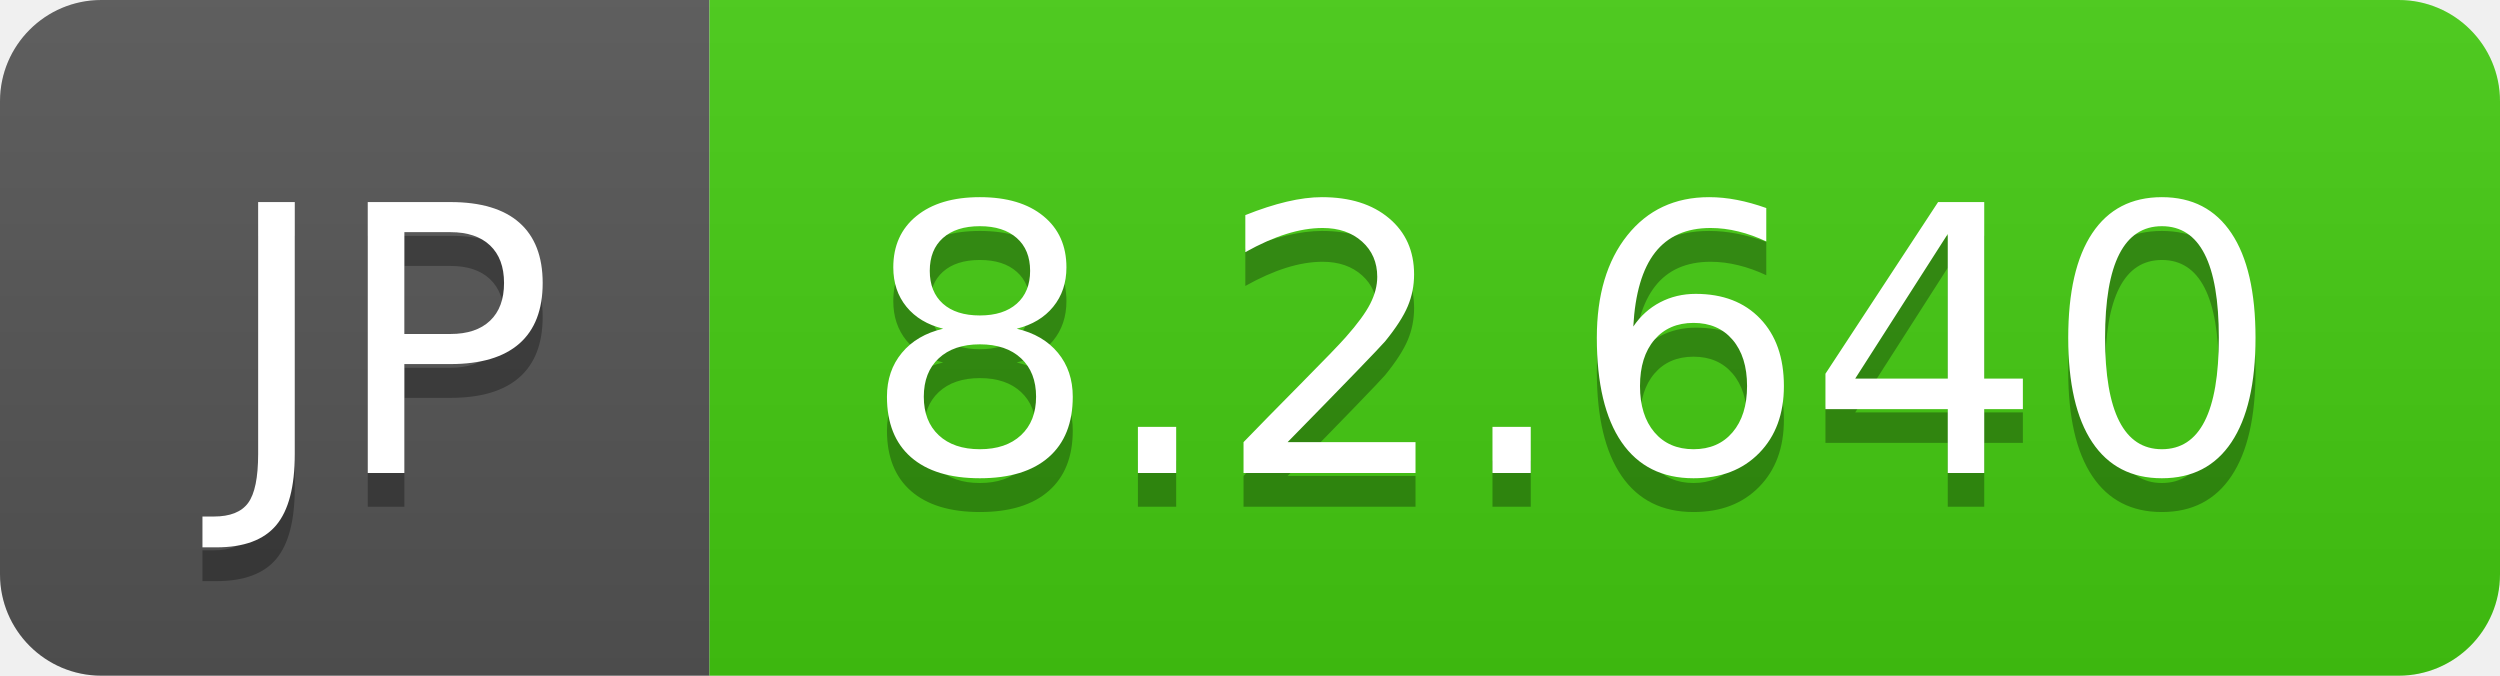
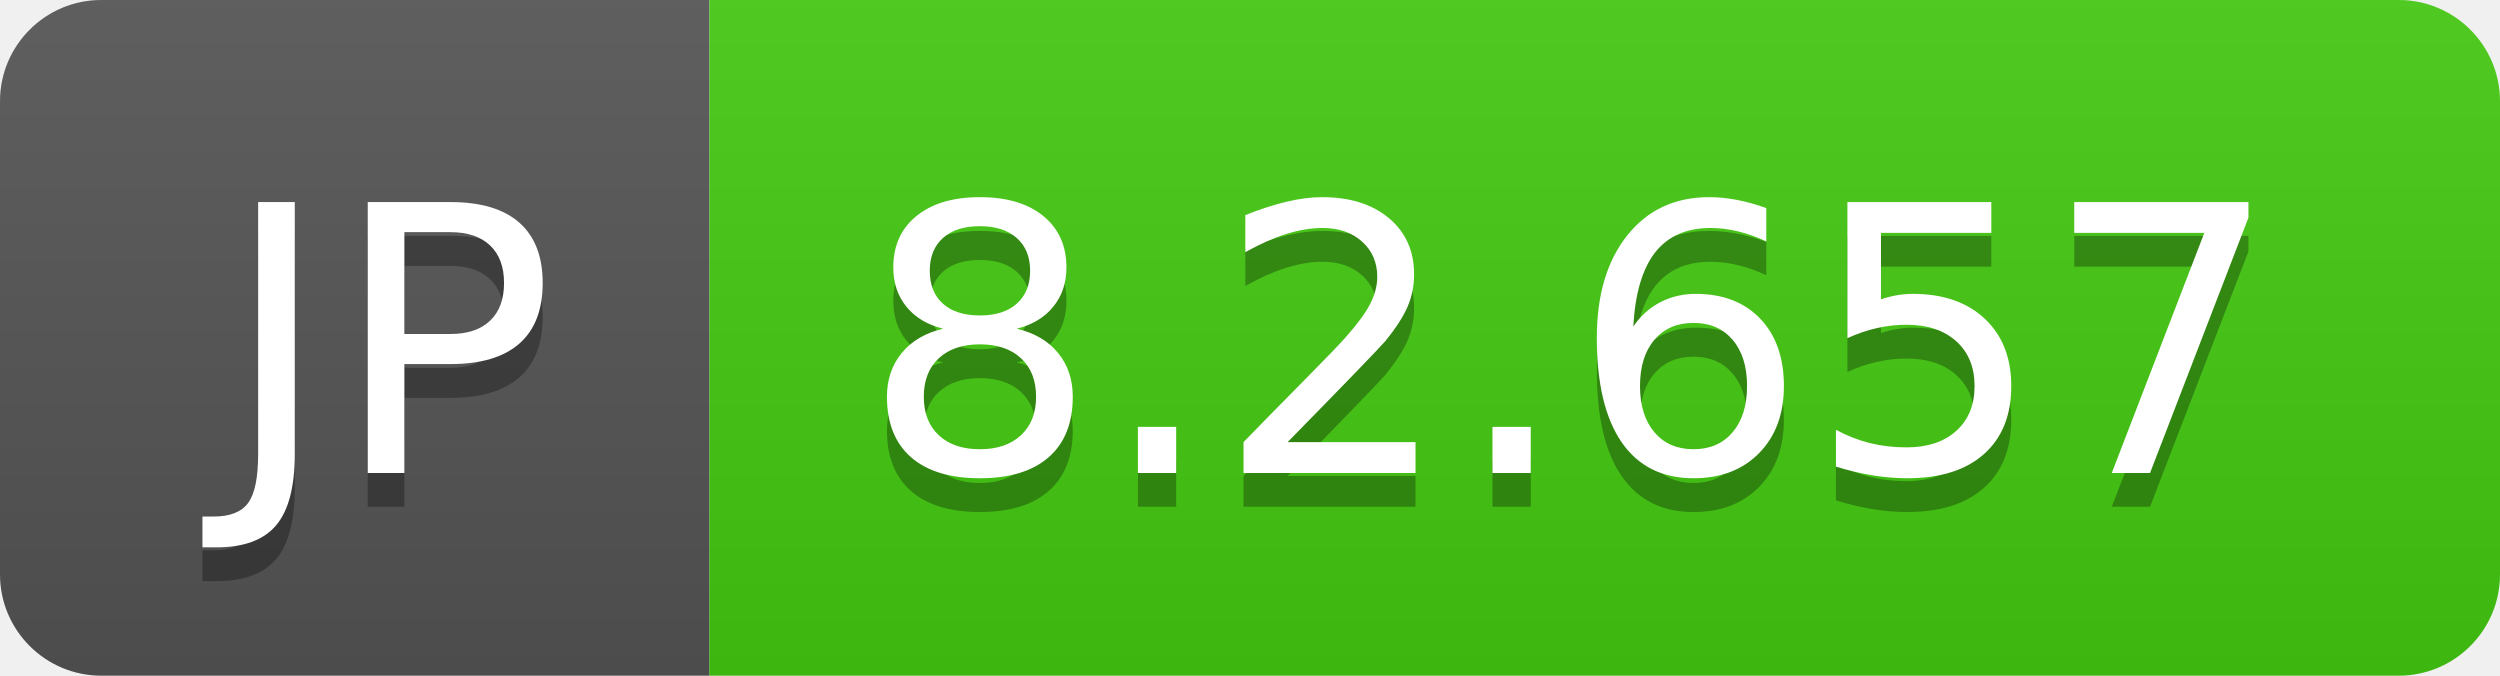
- <svg xmlns="http://www.w3.org/2000/svg" width="74" height="20" role="img" aria-label="JP: 8.2.640">
+ <svg xmlns="http://www.w3.org/2000/svg" width="74" height="20" role="img" aria-label="JP: 8.2.657">
  <linearGradient id="s" x2="0" y2="100%">
    <stop offset="0" stop-color="#bbb" stop-opacity=".1" />
    <stop offset="1" stop-opacity=".1" />
  </linearGradient>
  <clipPath id="r">
    <rect width="74" height="20" rx="3" fill="#fff" />
  </clipPath>
  <g clip-path="url(#r)">
    <rect width="21" height="20" fill="#555" />
    <rect x="21" width="53" height="20" fill="#4c1" />
    <rect width="74" height="20" fill="url(#s)" />
  </g>
  <g fill="#fff" text-anchor="middle" font-family="Verdana,Geneva,DejaVu Sans,sans-serif" text-rendering="geometricPrecision" font-size="110">
    <text aria-hidden="true" x="115" y="150" fill="#010101" fill-opacity=".3" transform="scale(.1)" textLength="110">JP</text>
    <text x="115" y="140" transform="scale(.1)" fill="#fff" textLength="110">JP</text>
-     <text aria-hidden="true" x="465" y="150" fill="#010101" fill-opacity=".3" transform="scale(.1)" textLength="430">8.2.640</text>
-     <text x="465" y="140" transform="scale(.1)" fill="#fff" textLength="430">8.2.640</text>
+     <text aria-hidden="true" x="465" y="150" fill="#010101" fill-opacity=".3" transform="scale(.1)" textLength="430">8.2.657</text>
+     <text x="465" y="140" transform="scale(.1)" fill="#fff" textLength="430">8.2.657</text>
  </g>
</svg>
